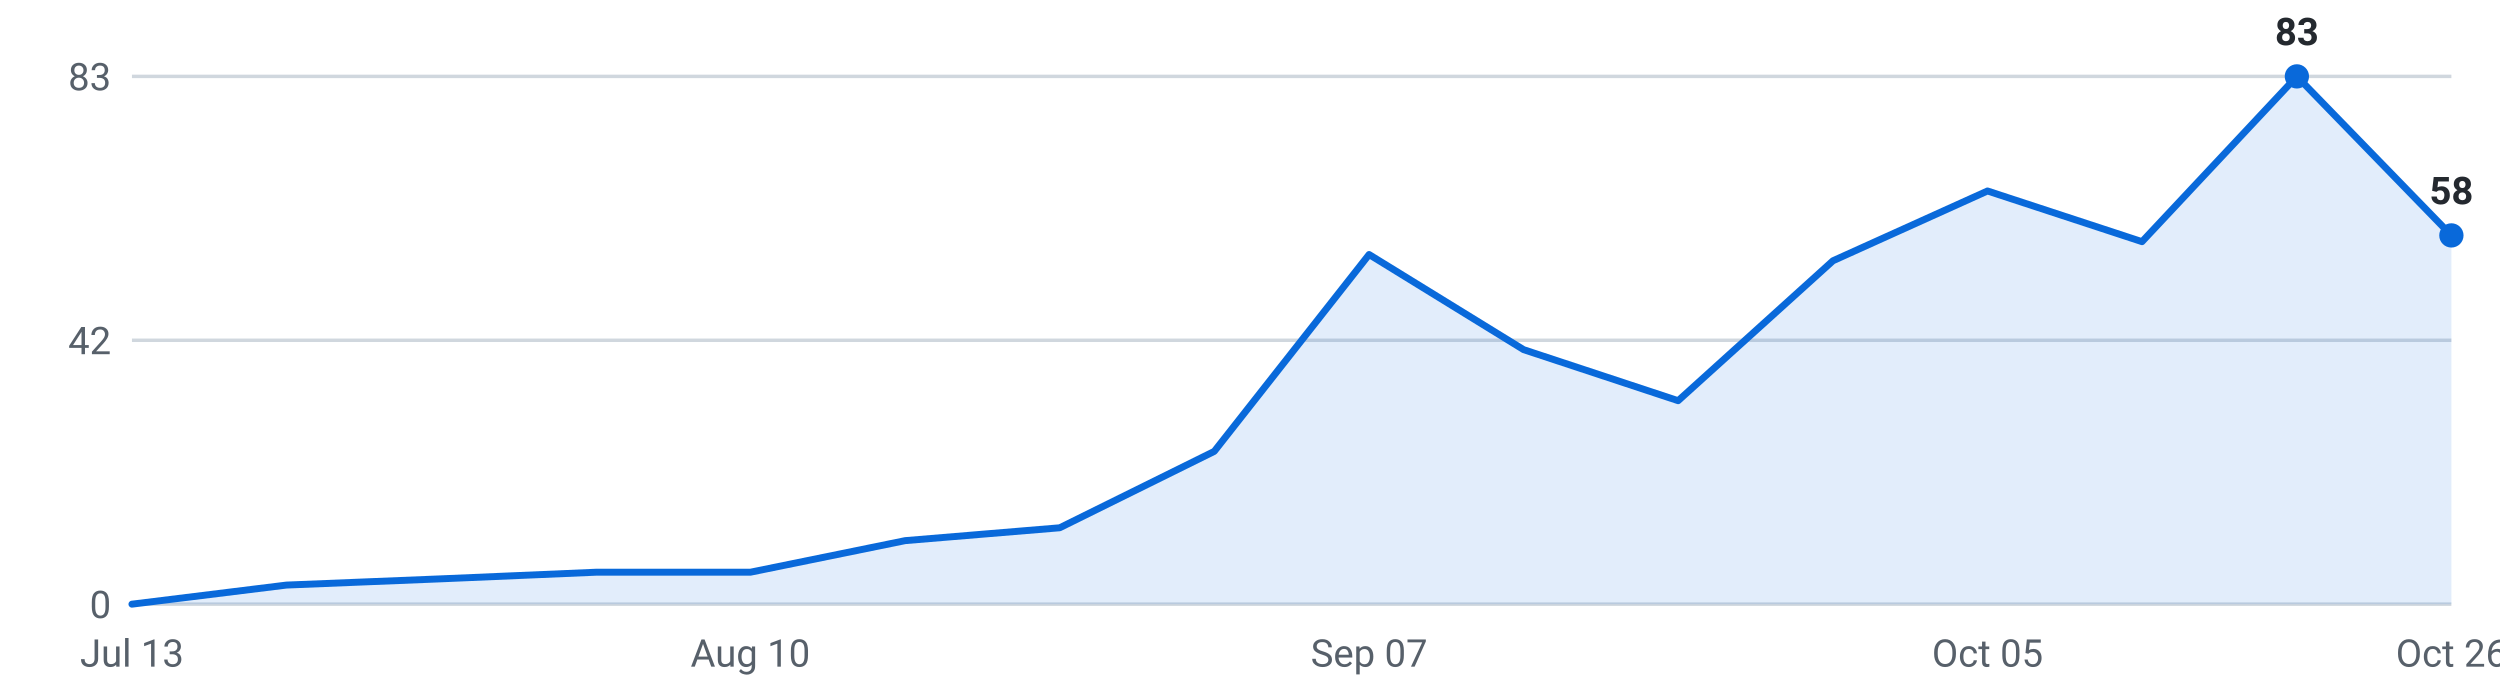
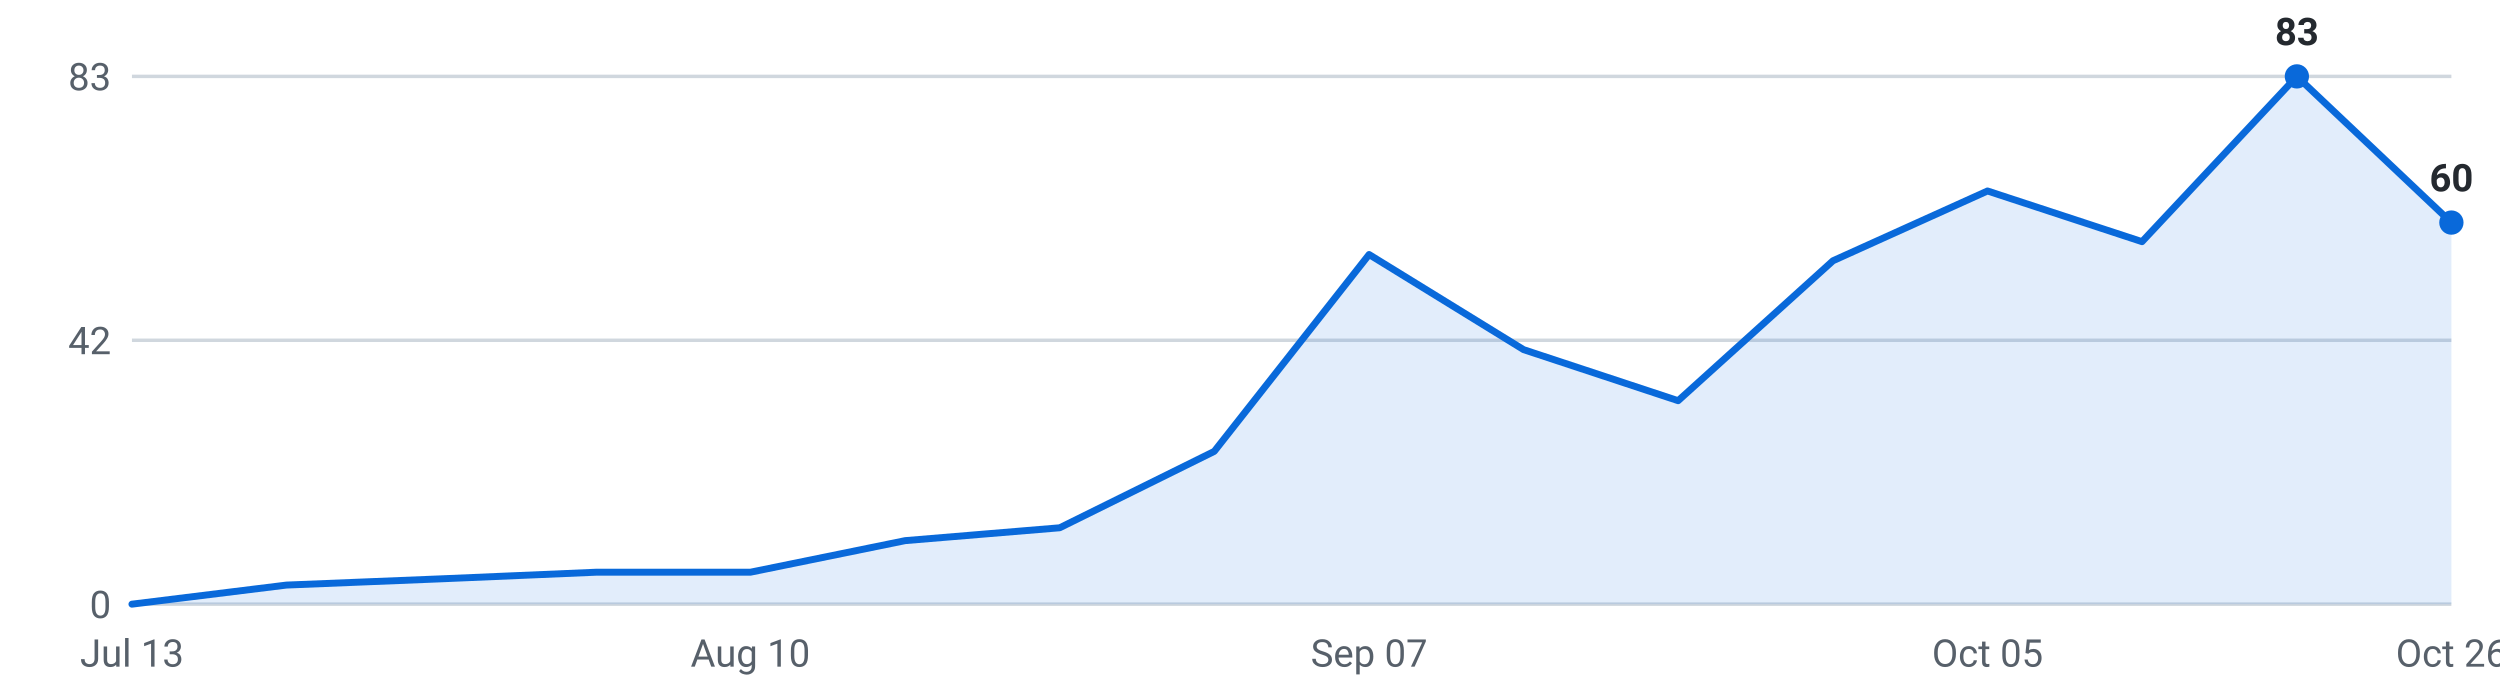
<svg xmlns="http://www.w3.org/2000/svg" viewBox="0 0 720 200" width="720" height="200" role="img" aria-label="Internships posted per week, last 16 weeks">
  <g font-family="-apple-system,Segoe UI,Roboto,sans-serif" font-size="11">
    <line x1="38" y1="174.0" x2="706" y2="174.0" stroke="#d0d7de" stroke-width="1" />
    <text x="32" y="178.0" text-anchor="end" fill="#57606a">0</text>
    <line x1="38" y1="98.0" x2="706" y2="98.0" stroke="#d0d7de" stroke-width="1" />
    <text x="32" y="102.0" text-anchor="end" fill="#57606a">42</text>
    <line x1="38" y1="22.0" x2="706" y2="22.0" stroke="#d0d7de" stroke-width="1" />
    <text x="32" y="26.0" text-anchor="end" fill="#57606a">83</text>
-     <path d="M38.0,174 L38.0,174.0 L82.5,168.5 L127.1,166.7 L171.6,164.8 L216.1,164.8 L260.7,155.7 L305.2,152.0 L349.7,130.0 L394.3,73.3 L438.8,100.7 L483.3,115.4 L527.9,75.1 L572.4,55.0 L616.9,69.6 L661.5,22.0 L706.0,67.8 L706.0,174 Z" fill="#0969da" fill-opacity="0.12" />
-     <polyline points="38.0,174.0 82.5,168.5 127.1,166.7 171.6,164.8 216.1,164.8 260.7,155.7 305.2,152.0 349.7,130.0 394.3,73.3 438.8,100.7 483.3,115.4 527.9,75.1 572.4,55.0 616.9,69.6 661.5,22.0 706.0,67.8" fill="none" stroke="#0969da" stroke-width="2" stroke-linejoin="round" stroke-linecap="round" />
+     <path d="M38.0,174 L38.0,174.0 L82.5,168.5 L127.1,166.7 L171.6,164.8 L216.1,164.8 L260.7,155.7 L305.2,152.0 L349.7,130.0 L394.3,73.3 L438.8,100.7 L483.3,115.4 L527.9,75.1 L572.4,55.0 L616.9,69.6 L661.5,22.0 L706.0,64.1 L706.0,174 Z" fill="#0969da" fill-opacity="0.12" />
+     <polyline points="38.0,174.0 82.5,168.5 127.1,166.7 171.6,164.8 216.1,164.8 260.7,155.7 305.2,152.0 349.7,130.0 394.3,73.3 438.8,100.7 483.3,115.4 527.9,75.1 572.4,55.0 616.9,69.6 661.5,22.0 706.0,64.1" fill="none" stroke="#0969da" stroke-width="2" stroke-linejoin="round" stroke-linecap="round" />
    <circle cx="661.5" cy="22.0" r="3.5" fill="#0969da" />
    <text x="661.5" y="13.0" text-anchor="middle" fill="#24292f" font-weight="600">83</text>
-     <circle cx="706.0" cy="67.8" r="3.5" fill="#0969da" />
-     <text x="706.0" y="58.8" text-anchor="middle" fill="#24292f" font-weight="600">58</text>
+     <circle cx="706.0" cy="64.1" r="3.5" fill="#0969da" />
+     <text x="706.0" y="55.1" text-anchor="middle" fill="#24292f" font-weight="600">60</text>
    <text x="38.0" y="192" text-anchor="middle" fill="#57606a">Jul 13</text>
    <text x="216.1" y="192" text-anchor="middle" fill="#57606a">Aug 10</text>
    <text x="394.3" y="192" text-anchor="middle" fill="#57606a">Sep 07</text>
    <text x="572.4" y="192" text-anchor="middle" fill="#57606a">Oct 05</text>
    <text x="706.0" y="192" text-anchor="middle" fill="#57606a">Oct 26</text>
  </g>
</svg>
